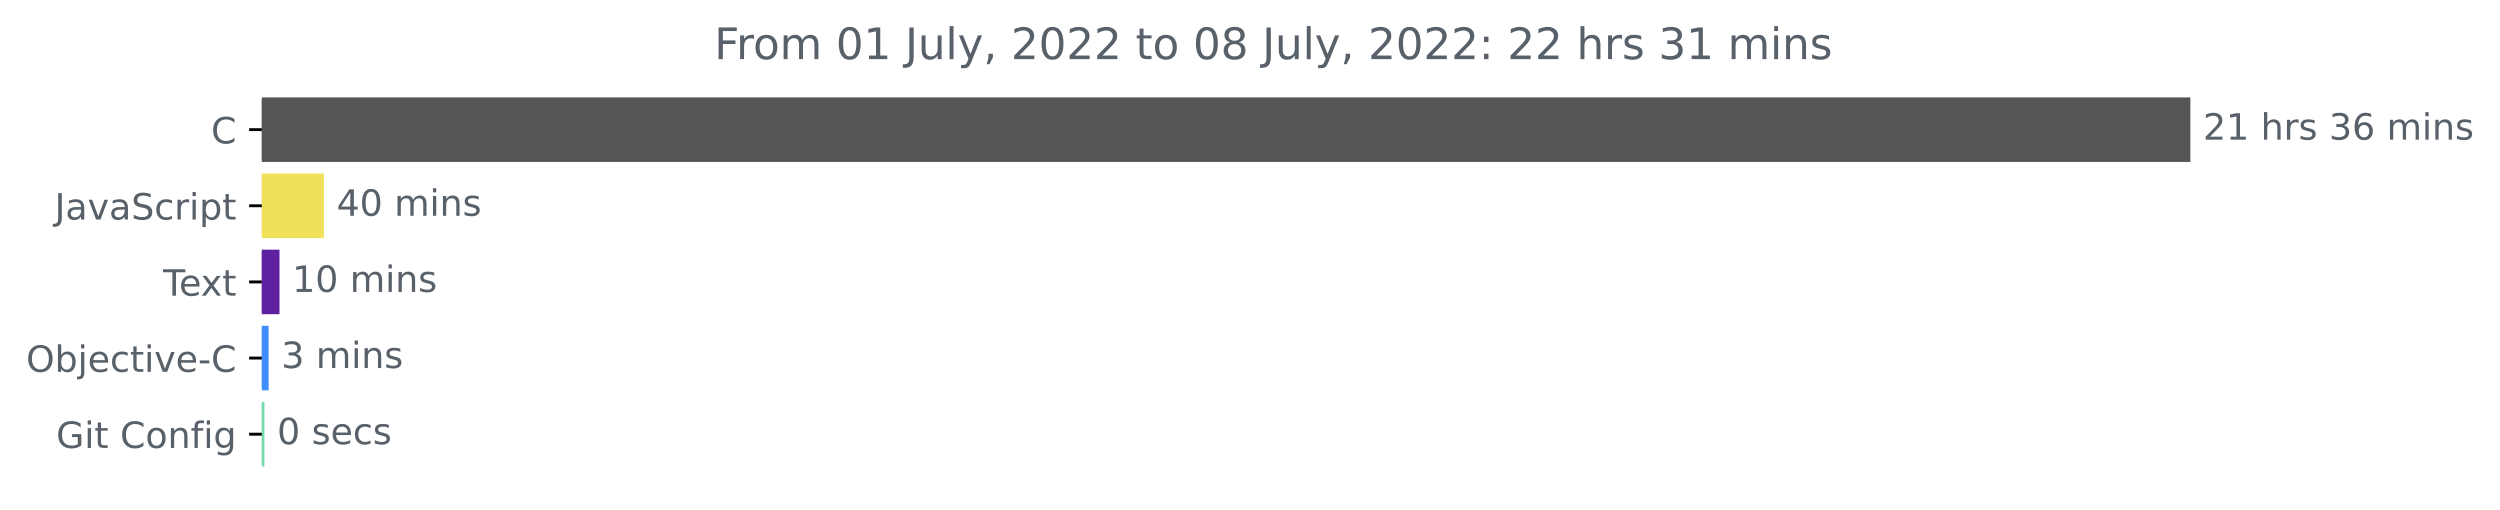
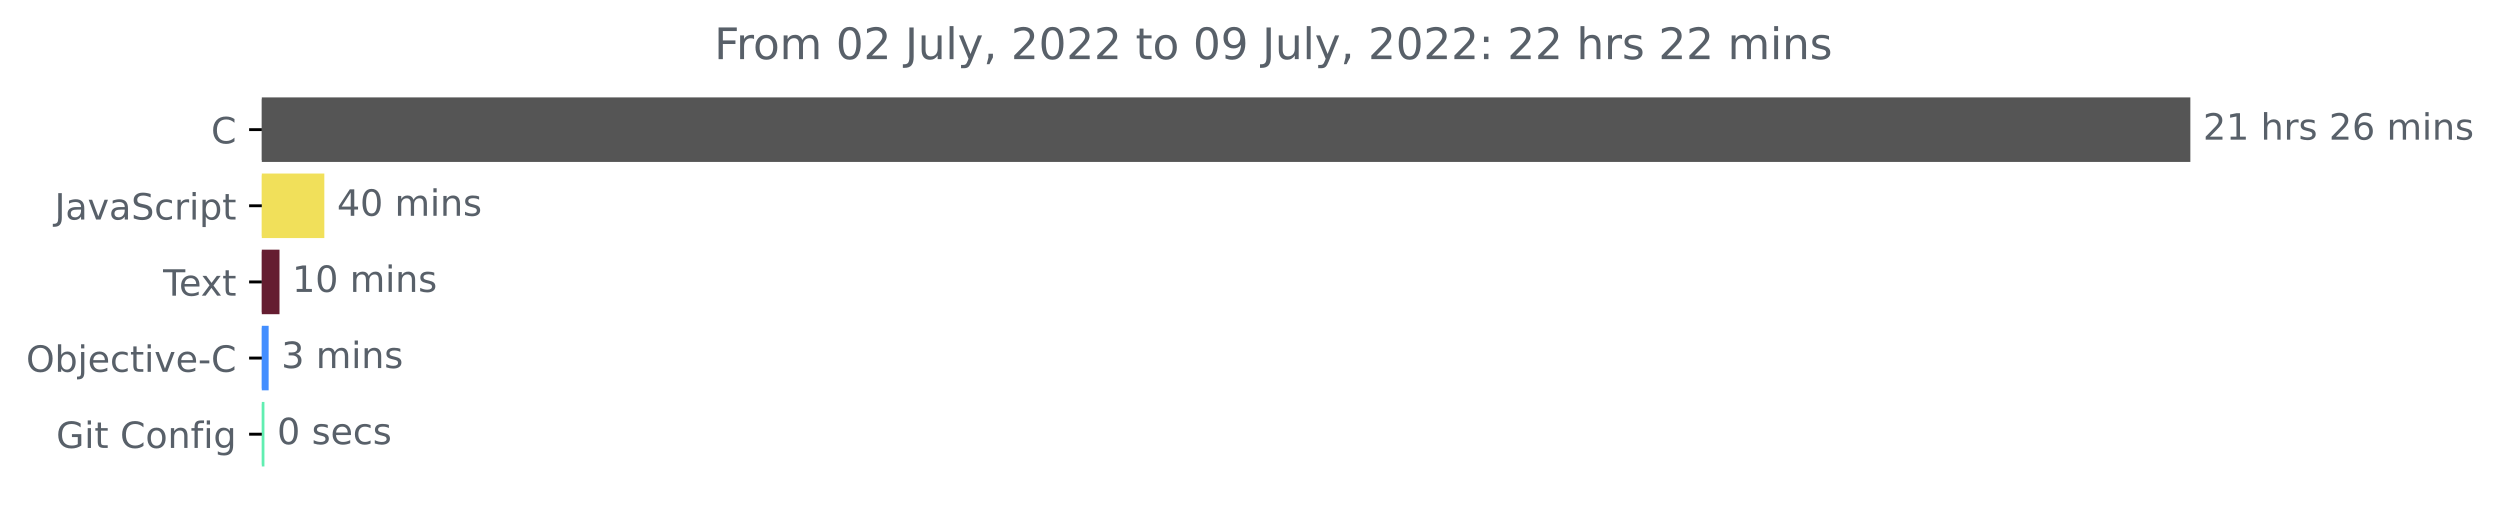
<svg xmlns="http://www.w3.org/2000/svg" xmlns:xlink="http://www.w3.org/1999/xlink" width="689.547pt" height="140.398pt" viewBox="0 0 689.547 140.398" version="1.1">
  <defs>
    <style type="text/css">*{stroke-linejoin: round; stroke-linecap: butt}</style>
  </defs>
  <g id="figure_1">
    <g id="patch_1">
      <path d="M 0 140.398  L 689.547 140.398  L 689.547 0  L 0 0  L 0 140.398  z " style="fill: none" />
    </g>
    <g id="axes_1">
      <g id="patch_2">
-         <path d="M 72.211 27.358  L 603.64 27.358  L 603.64 44.158  L 72.211 44.158  z " clip-path="url(#pdb8cb29571)" style="fill: #555555; stroke: #555555; stroke-linejoin: miter" />
+         <path d="M 72.211 27.358  L 603.64 27.358  L 603.64 44.158  L 72.211 44.158  z " clip-path="url(#p93bc2aa08e)" style="fill: #555555; stroke: #555555; stroke-linejoin: miter" />
      </g>
      <g id="patch_3">
-         <path d="M 72.211 48.358  L 88.839 48.358  L 88.839 65.158  L 72.211 65.158  z " clip-path="url(#pdb8cb29571)" style="fill: #f1e05a; stroke: #f1e05a; stroke-linejoin: miter" />
+         <path d="M 72.211 48.358  L 88.955 48.358  L 88.955 65.158  L 72.211 65.158  z " clip-path="url(#p93bc2aa08e)" style="fill: #f1e05a; stroke: #f1e05a; stroke-linejoin: miter" />
      </g>
      <g id="patch_4">
-         <path d="M 72.211 69.358  L 76.59 69.358  L 76.59 86.158  L 72.211 86.158  z " clip-path="url(#pdb8cb29571)" style="fill: #5f21a0; stroke: #5f21a0; stroke-linejoin: miter" />
+         <path d="M 72.211 69.358  L 76.591 69.358  L 76.591 86.158  L 72.211 86.158  z " clip-path="url(#p93bc2aa08e)" style="fill: #651d31; stroke: #651d31; stroke-linejoin: miter" />
      </g>
      <g id="patch_5">
-         <path d="M 72.211 90.358  L 73.597 90.358  L 73.597 107.158  L 72.211 107.158  z " clip-path="url(#pdb8cb29571)" style="fill: #438eff; stroke: #438eff; stroke-linejoin: miter" />
+         <path d="M 72.211 90.358  L 73.597 90.358  L 73.597 107.158  L 72.211 107.158  z " clip-path="url(#p93bc2aa08e)" style="fill: #438eff; stroke: #438eff; stroke-linejoin: miter" />
      </g>
      <g id="patch_6">
-         <path d="M 72.211 111.358  L 72.433 111.358  L 72.433 128.158  L 72.211 128.158  z " clip-path="url(#pdb8cb29571)" style="fill: #72dbae; stroke: #72dbae; stroke-linejoin: miter" />
+         <path d="M 72.211 111.358  L 72.433 111.358  L 72.433 128.158  L 72.211 128.158  z " clip-path="url(#p93bc2aa08e)" style="fill: #61eeb1; stroke: #61eeb1; stroke-linejoin: miter" />
      </g>
      <g id="matplotlib.axis_1" />
      <g id="matplotlib.axis_2">
        <g id="ytick_1">
          <g id="line2d_1">
            <defs>
-               <path id="m2fd6fe61f6" d="M 0 0  L -3.5 0  " style="stroke: #000000; stroke-width: 0.8" />
+               <path id="mbfaf96912a" d="M 0 0  L -3.5 0  " style="stroke: #000000; stroke-width: 0.8" />
            </defs>
            <g>
-               <use xlink:href="#m2fd6fe61f6" x="72.211" y="35.758" style="stroke: #000000; stroke-width: 0.8" />
+               <use xlink:href="#mbfaf96912a" x="72.211" y="35.758" style="stroke: #000000; stroke-width: 0.8" />
            </g>
          </g>
          <g id="text_1">
            <g style="fill: #586069" transform="translate(58.22812 39.55734)scale(0.1 -0.1)">
              <defs>
                <path id="DejaVuSans-43" d="M 4122 4306  L 4122 3641  Q 3803 3938 3442 4084  Q 3081 4231 2675 4231  Q 1875 4231 1450 3742  Q 1025 3253 1025 2328  Q 1025 1406 1450 917  Q 1875 428 2675 428  Q 3081 428 3442 575  Q 3803 722 4122 1019  L 4122 359  Q 3791 134 3420 21  Q 3050 -91 2638 -91  Q 1578 -91 968 557  Q 359 1206 359 2328  Q 359 3453 968 4101  Q 1578 4750 2638 4750  Q 3056 4750 3426 4639  Q 3797 4528 4122 4306  z " transform="scale(0.015625)" />
              </defs>
              <use xlink:href="#DejaVuSans-43" />
            </g>
          </g>
        </g>
        <g id="ytick_2">
          <g id="line2d_2">
            <g>
-               <use xlink:href="#m2fd6fe61f6" x="72.211" y="56.758" style="stroke: #000000; stroke-width: 0.8" />
+               <use xlink:href="#mbfaf96912a" x="72.211" y="56.758" style="stroke: #000000; stroke-width: 0.8" />
            </g>
          </g>
          <g id="text_2">
            <g style="fill: #586069" transform="translate(15.08125 60.55734)scale(0.1 -0.1)">
              <defs>
                <path id="DejaVuSans-4a" d="M 628 4666  L 1259 4666  L 1259 325  Q 1259 -519 939 -900  Q 619 -1281 -91 -1281  L -331 -1281  L -331 -750  L -134 -750  Q 284 -750 456 -515  Q 628 -281 628 325  L 628 4666  z " transform="scale(0.015625)" />
                <path id="DejaVuSans-61" d="M 2194 1759  Q 1497 1759 1228 1600  Q 959 1441 959 1056  Q 959 750 1161 570  Q 1363 391 1709 391  Q 2188 391 2477 730  Q 2766 1069 2766 1631  L 2766 1759  L 2194 1759  z M 3341 1997  L 3341 0  L 2766 0  L 2766 531  Q 2569 213 2275 61  Q 1981 -91 1556 -91  Q 1019 -91 701 211  Q 384 513 384 1019  Q 384 1609 779 1909  Q 1175 2209 1959 2209  L 2766 2209  L 2766 2266  Q 2766 2663 2505 2880  Q 2244 3097 1772 3097  Q 1472 3097 1187 3025  Q 903 2953 641 2809  L 641 3341  Q 956 3463 1253 3523  Q 1550 3584 1831 3584  Q 2591 3584 2966 3190  Q 3341 2797 3341 1997  z " transform="scale(0.015625)" />
                <path id="DejaVuSans-76" d="M 191 3500  L 800 3500  L 1894 563  L 2988 3500  L 3597 3500  L 2284 0  L 1503 0  L 191 3500  z " transform="scale(0.015625)" />
                <path id="DejaVuSans-53" d="M 3425 4513  L 3425 3897  Q 3066 4069 2747 4153  Q 2428 4238 2131 4238  Q 1616 4238 1336 4038  Q 1056 3838 1056 3469  Q 1056 3159 1242 3001  Q 1428 2844 1947 2747  L 2328 2669  Q 3034 2534 3370 2195  Q 3706 1856 3706 1288  Q 3706 609 3251 259  Q 2797 -91 1919 -91  Q 1588 -91 1214 -16  Q 841 59 441 206  L 441 856  Q 825 641 1194 531  Q 1563 422 1919 422  Q 2459 422 2753 634  Q 3047 847 3047 1241  Q 3047 1584 2836 1778  Q 2625 1972 2144 2069  L 1759 2144  Q 1053 2284 737 2584  Q 422 2884 422 3419  Q 422 4038 858 4394  Q 1294 4750 2059 4750  Q 2388 4750 2728 4690  Q 3069 4631 3425 4513  z " transform="scale(0.015625)" />
                <path id="DejaVuSans-63" d="M 3122 3366  L 3122 2828  Q 2878 2963 2633 3030  Q 2388 3097 2138 3097  Q 1578 3097 1268 2742  Q 959 2388 959 1747  Q 959 1106 1268 751  Q 1578 397 2138 397  Q 2388 397 2633 464  Q 2878 531 3122 666  L 3122 134  Q 2881 22 2623 -34  Q 2366 -91 2075 -91  Q 1284 -91 818 406  Q 353 903 353 1747  Q 353 2603 823 3093  Q 1294 3584 2113 3584  Q 2378 3584 2631 3529  Q 2884 3475 3122 3366  z " transform="scale(0.015625)" />
                <path id="DejaVuSans-72" d="M 2631 2963  Q 2534 3019 2420 3045  Q 2306 3072 2169 3072  Q 1681 3072 1420 2755  Q 1159 2438 1159 1844  L 1159 0  L 581 0  L 581 3500  L 1159 3500  L 1159 2956  Q 1341 3275 1631 3429  Q 1922 3584 2338 3584  Q 2397 3584 2469 3576  Q 2541 3569 2628 3553  L 2631 2963  z " transform="scale(0.015625)" />
                <path id="DejaVuSans-69" d="M 603 3500  L 1178 3500  L 1178 0  L 603 0  L 603 3500  z M 603 4863  L 1178 4863  L 1178 4134  L 603 4134  L 603 4863  z " transform="scale(0.015625)" />
                <path id="DejaVuSans-70" d="M 1159 525  L 1159 -1331  L 581 -1331  L 581 3500  L 1159 3500  L 1159 2969  Q 1341 3281 1617 3432  Q 1894 3584 2278 3584  Q 2916 3584 3314 3078  Q 3713 2572 3713 1747  Q 3713 922 3314 415  Q 2916 -91 2278 -91  Q 1894 -91 1617 61  Q 1341 213 1159 525  z M 3116 1747  Q 3116 2381 2855 2742  Q 2594 3103 2138 3103  Q 1681 3103 1420 2742  Q 1159 2381 1159 1747  Q 1159 1113 1420 752  Q 1681 391 2138 391  Q 2594 391 2855 752  Q 3116 1113 3116 1747  z " transform="scale(0.015625)" />
                <path id="DejaVuSans-74" d="M 1172 4494  L 1172 3500  L 2356 3500  L 2356 3053  L 1172 3053  L 1172 1153  Q 1172 725 1289 603  Q 1406 481 1766 481  L 2356 481  L 2356 0  L 1766 0  Q 1100 0 847 248  Q 594 497 594 1153  L 594 3053  L 172 3053  L 172 3500  L 594 3500  L 594 4494  L 1172 4494  z " transform="scale(0.015625)" />
              </defs>
              <use xlink:href="#DejaVuSans-4a" />
              <use xlink:href="#DejaVuSans-61" x="29.492" />
              <use xlink:href="#DejaVuSans-76" x="90.771" />
              <use xlink:href="#DejaVuSans-61" x="149.951" />
              <use xlink:href="#DejaVuSans-53" x="211.23" />
              <use xlink:href="#DejaVuSans-63" x="274.707" />
              <use xlink:href="#DejaVuSans-72" x="329.688" />
              <use xlink:href="#DejaVuSans-69" x="370.801" />
              <use xlink:href="#DejaVuSans-70" x="398.584" />
              <use xlink:href="#DejaVuSans-74" x="462.061" />
            </g>
          </g>
        </g>
        <g id="ytick_3">
          <g id="line2d_3">
            <g>
-               <use xlink:href="#m2fd6fe61f6" x="72.211" y="77.758" style="stroke: #000000; stroke-width: 0.8" />
+               <use xlink:href="#mbfaf96912a" x="72.211" y="77.758" style="stroke: #000000; stroke-width: 0.8" />
            </g>
          </g>
          <g id="text_3">
            <g style="fill: #586069" transform="translate(44.98594 81.55734)scale(0.1 -0.1)">
              <defs>
                <path id="DejaVuSans-54" d="M -19 4666  L 3928 4666  L 3928 4134  L 2272 4134  L 2272 0  L 1638 0  L 1638 4134  L -19 4134  L -19 4666  z " transform="scale(0.015625)" />
                <path id="DejaVuSans-65" d="M 3597 1894  L 3597 1613  L 953 1613  Q 991 1019 1311 708  Q 1631 397 2203 397  Q 2534 397 2845 478  Q 3156 559 3463 722  L 3463 178  Q 3153 47 2828 -22  Q 2503 -91 2169 -91  Q 1331 -91 842 396  Q 353 884 353 1716  Q 353 2575 817 3079  Q 1281 3584 2069 3584  Q 2775 3584 3186 3129  Q 3597 2675 3597 1894  z M 3022 2063  Q 3016 2534 2758 2815  Q 2500 3097 2075 3097  Q 1594 3097 1305 2825  Q 1016 2553 972 2059  L 3022 2063  z " transform="scale(0.015625)" />
                <path id="DejaVuSans-78" d="M 3513 3500  L 2247 1797  L 3578 0  L 2900 0  L 1881 1375  L 863 0  L 184 0  L 1544 1831  L 300 3500  L 978 3500  L 1906 2253  L 2834 3500  L 3513 3500  z " transform="scale(0.015625)" />
              </defs>
              <use xlink:href="#DejaVuSans-54" />
              <use xlink:href="#DejaVuSans-65" x="44.084" />
              <use xlink:href="#DejaVuSans-78" x="103.857" />
              <use xlink:href="#DejaVuSans-74" x="163.037" />
            </g>
          </g>
        </g>
        <g id="ytick_4">
          <g id="line2d_4">
            <g>
-               <use xlink:href="#m2fd6fe61f6" x="72.211" y="98.758" style="stroke: #000000; stroke-width: 0.8" />
+               <use xlink:href="#mbfaf96912a" x="72.211" y="98.758" style="stroke: #000000; stroke-width: 0.8" />
            </g>
          </g>
          <g id="text_4">
            <g style="fill: #586069" transform="translate(7.2 102.5573)scale(0.1 -0.1)">
              <defs>
                <path id="DejaVuSans-4f" d="M 2522 4238  Q 1834 4238 1429 3725  Q 1025 3213 1025 2328  Q 1025 1447 1429 934  Q 1834 422 2522 422  Q 3209 422 3611 934  Q 4013 1447 4013 2328  Q 4013 3213 3611 3725  Q 3209 4238 2522 4238  z M 2522 4750  Q 3503 4750 4090 4092  Q 4678 3434 4678 2328  Q 4678 1225 4090 567  Q 3503 -91 2522 -91  Q 1538 -91 948 565  Q 359 1222 359 2328  Q 359 3434 948 4092  Q 1538 4750 2522 4750  z " transform="scale(0.015625)" />
                <path id="DejaVuSans-62" d="M 3116 1747  Q 3116 2381 2855 2742  Q 2594 3103 2138 3103  Q 1681 3103 1420 2742  Q 1159 2381 1159 1747  Q 1159 1113 1420 752  Q 1681 391 2138 391  Q 2594 391 2855 752  Q 3116 1113 3116 1747  z M 1159 2969  Q 1341 3281 1617 3432  Q 1894 3584 2278 3584  Q 2916 3584 3314 3078  Q 3713 2572 3713 1747  Q 3713 922 3314 415  Q 2916 -91 2278 -91  Q 1894 -91 1617 61  Q 1341 213 1159 525  L 1159 0  L 581 0  L 581 4863  L 1159 4863  L 1159 2969  z " transform="scale(0.015625)" />
                <path id="DejaVuSans-6a" d="M 603 3500  L 1178 3500  L 1178 -63  Q 1178 -731 923 -1031  Q 669 -1331 103 -1331  L -116 -1331  L -116 -844  L 38 -844  Q 366 -844 484 -692  Q 603 -541 603 -63  L 603 3500  z M 603 4863  L 1178 4863  L 1178 4134  L 603 4134  L 603 4863  z " transform="scale(0.015625)" />
                <path id="DejaVuSans-2d" d="M 313 2009  L 1997 2009  L 1997 1497  L 313 1497  L 313 2009  z " transform="scale(0.015625)" />
              </defs>
              <use xlink:href="#DejaVuSans-4f" />
              <use xlink:href="#DejaVuSans-62" x="78.711" />
              <use xlink:href="#DejaVuSans-6a" x="142.188" />
              <use xlink:href="#DejaVuSans-65" x="169.971" />
              <use xlink:href="#DejaVuSans-63" x="231.494" />
              <use xlink:href="#DejaVuSans-74" x="286.475" />
              <use xlink:href="#DejaVuSans-69" x="325.684" />
              <use xlink:href="#DejaVuSans-76" x="353.467" />
              <use xlink:href="#DejaVuSans-65" x="412.646" />
              <use xlink:href="#DejaVuSans-2d" x="474.17" />
              <use xlink:href="#DejaVuSans-43" x="510.254" />
            </g>
          </g>
        </g>
        <g id="ytick_5">
          <g id="line2d_5">
            <g>
-               <use xlink:href="#m2fd6fe61f6" x="72.211" y="119.758" style="stroke: #000000; stroke-width: 0.8" />
+               <use xlink:href="#mbfaf96912a" x="72.211" y="119.758" style="stroke: #000000; stroke-width: 0.8" />
            </g>
          </g>
          <g id="text_5">
            <g style="fill: #586069" transform="translate(15.5 123.5573)scale(0.1 -0.1)">
              <defs>
                <path id="DejaVuSans-47" d="M 3809 666  L 3809 1919  L 2778 1919  L 2778 2438  L 4434 2438  L 4434 434  Q 4069 175 3628 42  Q 3188 -91 2688 -91  Q 1594 -91 976 548  Q 359 1188 359 2328  Q 359 3472 976 4111  Q 1594 4750 2688 4750  Q 3144 4750 3555 4637  Q 3966 4525 4313 4306  L 4313 3634  Q 3963 3931 3569 4081  Q 3175 4231 2741 4231  Q 1884 4231 1454 3753  Q 1025 3275 1025 2328  Q 1025 1384 1454 906  Q 1884 428 2741 428  Q 3075 428 3337 486  Q 3600 544 3809 666  z " transform="scale(0.015625)" />
                <path id="DejaVuSans-20" transform="scale(0.015625)" />
                <path id="DejaVuSans-6f" d="M 1959 3097  Q 1497 3097 1228 2736  Q 959 2375 959 1747  Q 959 1119 1226 758  Q 1494 397 1959 397  Q 2419 397 2687 759  Q 2956 1122 2956 1747  Q 2956 2369 2687 2733  Q 2419 3097 1959 3097  z M 1959 3584  Q 2709 3584 3137 3096  Q 3566 2609 3566 1747  Q 3566 888 3137 398  Q 2709 -91 1959 -91  Q 1206 -91 779 398  Q 353 888 353 1747  Q 353 2609 779 3096  Q 1206 3584 1959 3584  z " transform="scale(0.015625)" />
                <path id="DejaVuSans-6e" d="M 3513 2113  L 3513 0  L 2938 0  L 2938 2094  Q 2938 2591 2744 2837  Q 2550 3084 2163 3084  Q 1697 3084 1428 2787  Q 1159 2491 1159 1978  L 1159 0  L 581 0  L 581 3500  L 1159 3500  L 1159 2956  Q 1366 3272 1645 3428  Q 1925 3584 2291 3584  Q 2894 3584 3203 3211  Q 3513 2838 3513 2113  z " transform="scale(0.015625)" />
                <path id="DejaVuSans-66" d="M 2375 4863  L 2375 4384  L 1825 4384  Q 1516 4384 1395 4259  Q 1275 4134 1275 3809  L 1275 3500  L 2222 3500  L 2222 3053  L 1275 3053  L 1275 0  L 697 0  L 697 3053  L 147 3053  L 147 3500  L 697 3500  L 697 3744  Q 697 4328 969 4595  Q 1241 4863 1831 4863  L 2375 4863  z " transform="scale(0.015625)" />
                <path id="DejaVuSans-67" d="M 2906 1791  Q 2906 2416 2648 2759  Q 2391 3103 1925 3103  Q 1463 3103 1205 2759  Q 947 2416 947 1791  Q 947 1169 1205 825  Q 1463 481 1925 481  Q 2391 481 2648 825  Q 2906 1169 2906 1791  z M 3481 434  Q 3481 -459 3084 -895  Q 2688 -1331 1869 -1331  Q 1566 -1331 1297 -1286  Q 1028 -1241 775 -1147  L 775 -588  Q 1028 -725 1275 -790  Q 1522 -856 1778 -856  Q 2344 -856 2625 -561  Q 2906 -266 2906 331  L 2906 616  Q 2728 306 2450 153  Q 2172 0 1784 0  Q 1141 0 747 490  Q 353 981 353 1791  Q 353 2603 747 3093  Q 1141 3584 1784 3584  Q 2172 3584 2450 3431  Q 2728 3278 2906 2969  L 2906 3500  L 3481 3500  L 3481 434  z " transform="scale(0.015625)" />
              </defs>
              <use xlink:href="#DejaVuSans-47" />
              <use xlink:href="#DejaVuSans-69" x="77.49" />
              <use xlink:href="#DejaVuSans-74" x="105.273" />
              <use xlink:href="#DejaVuSans-20" x="144.482" />
              <use xlink:href="#DejaVuSans-43" x="176.27" />
              <use xlink:href="#DejaVuSans-6f" x="246.094" />
              <use xlink:href="#DejaVuSans-6e" x="307.275" />
              <use xlink:href="#DejaVuSans-66" x="370.654" />
              <use xlink:href="#DejaVuSans-69" x="405.859" />
              <use xlink:href="#DejaVuSans-67" x="433.643" />
            </g>
          </g>
        </g>
      </g>
      <g id="text_6">
        <g style="fill: #586069" transform="translate(607.6395 38.5175)scale(0.1 -0.1)">
          <defs>
            <path id="DejaVuSans-32" d="M 1228 531  L 3431 531  L 3431 0  L 469 0  L 469 531  Q 828 903 1448 1529  Q 2069 2156 2228 2338  Q 2531 2678 2651 2914  Q 2772 3150 2772 3378  Q 2772 3750 2511 3984  Q 2250 4219 1831 4219  Q 1534 4219 1204 4116  Q 875 4013 500 3803  L 500 4441  Q 881 4594 1212 4672  Q 1544 4750 1819 4750  Q 2544 4750 2975 4387  Q 3406 4025 3406 3419  Q 3406 3131 3298 2873  Q 3191 2616 2906 2266  Q 2828 2175 2409 1742  Q 1991 1309 1228 531  z " transform="scale(0.015625)" />
            <path id="DejaVuSans-31" d="M 794 531  L 1825 531  L 1825 4091  L 703 3866  L 703 4441  L 1819 4666  L 2450 4666  L 2450 531  L 3481 531  L 3481 0  L 794 0  L 794 531  z " transform="scale(0.015625)" />
            <path id="DejaVuSans-68" d="M 3513 2113  L 3513 0  L 2938 0  L 2938 2094  Q 2938 2591 2744 2837  Q 2550 3084 2163 3084  Q 1697 3084 1428 2787  Q 1159 2491 1159 1978  L 1159 0  L 581 0  L 581 4863  L 1159 4863  L 1159 2956  Q 1366 3272 1645 3428  Q 1925 3584 2291 3584  Q 2894 3584 3203 3211  Q 3513 2838 3513 2113  z " transform="scale(0.015625)" />
            <path id="DejaVuSans-73" d="M 2834 3397  L 2834 2853  Q 2591 2978 2328 3040  Q 2066 3103 1784 3103  Q 1356 3103 1142 2972  Q 928 2841 928 2578  Q 928 2378 1081 2264  Q 1234 2150 1697 2047  L 1894 2003  Q 2506 1872 2764 1633  Q 3022 1394 3022 966  Q 3022 478 2636 193  Q 2250 -91 1575 -91  Q 1294 -91 989 -36  Q 684 19 347 128  L 347 722  Q 666 556 975 473  Q 1284 391 1588 391  Q 1994 391 2212 530  Q 2431 669 2431 922  Q 2431 1156 2273 1281  Q 2116 1406 1581 1522  L 1381 1569  Q 847 1681 609 1914  Q 372 2147 372 2553  Q 372 3047 722 3315  Q 1072 3584 1716 3584  Q 2034 3584 2315 3537  Q 2597 3491 2834 3397  z " transform="scale(0.015625)" />
-             <path id="DejaVuSans-33" d="M 2597 2516  Q 3050 2419 3304 2112  Q 3559 1806 3559 1356  Q 3559 666 3084 287  Q 2609 -91 1734 -91  Q 1441 -91 1130 -33  Q 819 25 488 141  L 488 750  Q 750 597 1062 519  Q 1375 441 1716 441  Q 2309 441 2620 675  Q 2931 909 2931 1356  Q 2931 1769 2642 2001  Q 2353 2234 1838 2234  L 1294 2234  L 1294 2753  L 1863 2753  Q 2328 2753 2575 2939  Q 2822 3125 2822 3475  Q 2822 3834 2567 4026  Q 2313 4219 1838 4219  Q 1578 4219 1281 4162  Q 984 4106 628 3988  L 628 4550  Q 988 4650 1302 4700  Q 1616 4750 1894 4750  Q 2613 4750 3031 4423  Q 3450 4097 3450 3541  Q 3450 3153 3228 2886  Q 3006 2619 2597 2516  z " transform="scale(0.015625)" />
            <path id="DejaVuSans-36" d="M 2113 2584  Q 1688 2584 1439 2293  Q 1191 2003 1191 1497  Q 1191 994 1439 701  Q 1688 409 2113 409  Q 2538 409 2786 701  Q 3034 994 3034 1497  Q 3034 2003 2786 2293  Q 2538 2584 2113 2584  z M 3366 4563  L 3366 3988  Q 3128 4100 2886 4159  Q 2644 4219 2406 4219  Q 1781 4219 1451 3797  Q 1122 3375 1075 2522  Q 1259 2794 1537 2939  Q 1816 3084 2150 3084  Q 2853 3084 3261 2657  Q 3669 2231 3669 1497  Q 3669 778 3244 343  Q 2819 -91 2113 -91  Q 1303 -91 875 529  Q 447 1150 447 2328  Q 447 3434 972 4092  Q 1497 4750 2381 4750  Q 2619 4750 2861 4703  Q 3103 4656 3366 4563  z " transform="scale(0.015625)" />
            <path id="DejaVuSans-6d" d="M 3328 2828  Q 3544 3216 3844 3400  Q 4144 3584 4550 3584  Q 5097 3584 5394 3201  Q 5691 2819 5691 2113  L 5691 0  L 5113 0  L 5113 2094  Q 5113 2597 4934 2840  Q 4756 3084 4391 3084  Q 3944 3084 3684 2787  Q 3425 2491 3425 1978  L 3425 0  L 2847 0  L 2847 2094  Q 2847 2600 2669 2842  Q 2491 3084 2119 3084  Q 1678 3084 1418 2786  Q 1159 2488 1159 1978  L 1159 0  L 581 0  L 581 3500  L 1159 3500  L 1159 2956  Q 1356 3278 1631 3431  Q 1906 3584 2284 3584  Q 2666 3584 2933 3390  Q 3200 3197 3328 2828  z " transform="scale(0.015625)" />
          </defs>
          <use xlink:href="#DejaVuSans-32" />
          <use xlink:href="#DejaVuSans-31" x="63.623" />
          <use xlink:href="#DejaVuSans-20" x="127.246" />
          <use xlink:href="#DejaVuSans-68" x="159.033" />
          <use xlink:href="#DejaVuSans-72" x="222.412" />
          <use xlink:href="#DejaVuSans-73" x="263.525" />
          <use xlink:href="#DejaVuSans-20" x="315.625" />
-           <use xlink:href="#DejaVuSans-33" x="347.412" />
+           <use xlink:href="#DejaVuSans-32" x="347.412" />
          <use xlink:href="#DejaVuSans-36" x="411.035" />
          <use xlink:href="#DejaVuSans-20" x="474.658" />
          <use xlink:href="#DejaVuSans-6d" x="506.445" />
          <use xlink:href="#DejaVuSans-69" x="603.857" />
          <use xlink:href="#DejaVuSans-6e" x="631.641" />
          <use xlink:href="#DejaVuSans-73" x="695.02" />
        </g>
      </g>
      <g id="text_7">
-         <g style="fill: #586069" transform="translate(92.83886 59.5175)scale(0.1 -0.1)">
+         <g style="fill: #586069" transform="translate(92.95496 59.5175)scale(0.1 -0.1)">
          <defs>
            <path id="DejaVuSans-34" d="M 2419 4116  L 825 1625  L 2419 1625  L 2419 4116  z M 2253 4666  L 3047 4666  L 3047 1625  L 3713 1625  L 3713 1100  L 3047 1100  L 3047 0  L 2419 0  L 2419 1100  L 313 1100  L 313 1709  L 2253 4666  z " transform="scale(0.015625)" />
            <path id="DejaVuSans-30" d="M 2034 4250  Q 1547 4250 1301 3770  Q 1056 3291 1056 2328  Q 1056 1369 1301 889  Q 1547 409 2034 409  Q 2525 409 2770 889  Q 3016 1369 3016 2328  Q 3016 3291 2770 3770  Q 2525 4250 2034 4250  z M 2034 4750  Q 2819 4750 3233 4129  Q 3647 3509 3647 2328  Q 3647 1150 3233 529  Q 2819 -91 2034 -91  Q 1250 -91 836 529  Q 422 1150 422 2328  Q 422 3509 836 4129  Q 1250 4750 2034 4750  z " transform="scale(0.015625)" />
          </defs>
          <use xlink:href="#DejaVuSans-34" />
          <use xlink:href="#DejaVuSans-30" x="63.623" />
          <use xlink:href="#DejaVuSans-20" x="127.246" />
          <use xlink:href="#DejaVuSans-6d" x="159.033" />
          <use xlink:href="#DejaVuSans-69" x="256.445" />
          <use xlink:href="#DejaVuSans-6e" x="284.229" />
          <use xlink:href="#DejaVuSans-73" x="347.607" />
        </g>
      </g>
      <g id="text_8">
-         <g style="fill: #586069" transform="translate(80.58962 80.5175)scale(0.1 -0.1)">
+         <g style="fill: #586069" transform="translate(80.591 80.5175)scale(0.1 -0.1)">
          <use xlink:href="#DejaVuSans-31" />
          <use xlink:href="#DejaVuSans-30" x="63.623" />
          <use xlink:href="#DejaVuSans-20" x="127.246" />
          <use xlink:href="#DejaVuSans-6d" x="159.033" />
          <use xlink:href="#DejaVuSans-69" x="256.445" />
          <use xlink:href="#DejaVuSans-6e" x="284.229" />
          <use xlink:href="#DejaVuSans-73" x="347.607" />
        </g>
      </g>
      <g id="text_9">
-         <g style="fill: #586069" transform="translate(77.5966 101.5175)scale(0.1 -0.1)">
+         <g style="fill: #586069" transform="translate(77.59703 101.5175)scale(0.1 -0.1)">
+           <defs>
+             <path id="DejaVuSans-33" d="M 2597 2516  Q 3050 2419 3304 2112  Q 3559 1806 3559 1356  Q 3559 666 3084 287  Q 2609 -91 1734 -91  Q 1441 -91 1130 -33  Q 819 25 488 141  L 488 750  Q 750 597 1062 519  Q 1375 441 1716 441  Q 2309 441 2620 675  Q 2931 909 2931 1356  Q 2931 1769 2642 2001  Q 2353 2234 1838 2234  L 1294 2234  L 1294 2753  L 1863 2753  Q 2328 2753 2575 2939  Q 2822 3125 2822 3475  Q 2822 3834 2567 4026  Q 2313 4219 1838 4219  Q 1578 4219 1281 4162  Q 984 4106 628 3988  L 628 4550  Q 988 4650 1302 4700  Q 1616 4750 1894 4750  Q 2613 4750 3031 4423  Q 3450 4097 3450 3541  Q 3450 3153 3228 2886  Q 3006 2619 2597 2516  z " transform="scale(0.015625)" />
+           </defs>
          <use xlink:href="#DejaVuSans-33" />
          <use xlink:href="#DejaVuSans-20" x="63.623" />
          <use xlink:href="#DejaVuSans-6d" x="95.41" />
          <use xlink:href="#DejaVuSans-69" x="192.822" />
          <use xlink:href="#DejaVuSans-6e" x="220.605" />
          <use xlink:href="#DejaVuSans-73" x="283.984" />
        </g>
      </g>
      <g id="text_10">
-         <g style="fill: #586069" transform="translate(76.43264 122.5175)scale(0.1 -0.1)">
+         <g style="fill: #586069" transform="translate(76.43271 122.5175)scale(0.1 -0.1)">
          <use xlink:href="#DejaVuSans-30" />
          <use xlink:href="#DejaVuSans-20" x="63.623" />
          <use xlink:href="#DejaVuSans-73" x="95.41" />
          <use xlink:href="#DejaVuSans-65" x="147.51" />
          <use xlink:href="#DejaVuSans-63" x="209.033" />
          <use xlink:href="#DejaVuSans-73" x="264.014" />
        </g>
      </g>
      <g id="text_11">
        <g style="fill: #586069" transform="translate(197.0184 16.31812)scale(0.12 -0.12)">
          <defs>
            <path id="DejaVuSans-46" d="M 628 4666  L 3309 4666  L 3309 4134  L 1259 4134  L 1259 2759  L 3109 2759  L 3109 2228  L 1259 2228  L 1259 0  L 628 0  L 628 4666  z " transform="scale(0.015625)" />
            <path id="DejaVuSans-75" d="M 544 1381  L 544 3500  L 1119 3500  L 1119 1403  Q 1119 906 1312 657  Q 1506 409 1894 409  Q 2359 409 2629 706  Q 2900 1003 2900 1516  L 2900 3500  L 3475 3500  L 3475 0  L 2900 0  L 2900 538  Q 2691 219 2414 64  Q 2138 -91 1772 -91  Q 1169 -91 856 284  Q 544 659 544 1381  z M 1991 3584  L 1991 3584  z " transform="scale(0.015625)" />
            <path id="DejaVuSans-6c" d="M 603 4863  L 1178 4863  L 1178 0  L 603 0  L 603 4863  z " transform="scale(0.015625)" />
            <path id="DejaVuSans-79" d="M 2059 -325  Q 1816 -950 1584 -1140  Q 1353 -1331 966 -1331  L 506 -1331  L 506 -850  L 844 -850  Q 1081 -850 1212 -737  Q 1344 -625 1503 -206  L 1606 56  L 191 3500  L 800 3500  L 1894 763  L 2988 3500  L 3597 3500  L 2059 -325  z " transform="scale(0.015625)" />
            <path id="DejaVuSans-2c" d="M 750 794  L 1409 794  L 1409 256  L 897 -744  L 494 -744  L 750 256  L 750 794  z " transform="scale(0.015625)" />
-             <path id="DejaVuSans-38" d="M 2034 2216  Q 1584 2216 1326 1975  Q 1069 1734 1069 1313  Q 1069 891 1326 650  Q 1584 409 2034 409  Q 2484 409 2743 651  Q 3003 894 3003 1313  Q 3003 1734 2745 1975  Q 2488 2216 2034 2216  z M 1403 2484  Q 997 2584 770 2862  Q 544 3141 544 3541  Q 544 4100 942 4425  Q 1341 4750 2034 4750  Q 2731 4750 3128 4425  Q 3525 4100 3525 3541  Q 3525 3141 3298 2862  Q 3072 2584 2669 2484  Q 3125 2378 3379 2068  Q 3634 1759 3634 1313  Q 3634 634 3220 271  Q 2806 -91 2034 -91  Q 1263 -91 848 271  Q 434 634 434 1313  Q 434 1759 690 2068  Q 947 2378 1403 2484  z M 1172 3481  Q 1172 3119 1398 2916  Q 1625 2713 2034 2713  Q 2441 2713 2670 2916  Q 2900 3119 2900 3481  Q 2900 3844 2670 4047  Q 2441 4250 2034 4250  Q 1625 4250 1398 4047  Q 1172 3844 1172 3481  z " transform="scale(0.015625)" />
+             <path id="DejaVuSans-39" d="M 703 97  L 703 672  Q 941 559 1184 500  Q 1428 441 1663 441  Q 2288 441 2617 861  Q 2947 1281 2994 2138  Q 2813 1869 2534 1725  Q 2256 1581 1919 1581  Q 1219 1581 811 2004  Q 403 2428 403 3163  Q 403 3881 828 4315  Q 1253 4750 1959 4750  Q 2769 4750 3195 4129  Q 3622 3509 3622 2328  Q 3622 1225 3098 567  Q 2575 -91 1691 -91  Q 1453 -91 1209 -44  Q 966 3 703 97  z M 1959 2075  Q 2384 2075 2632 2365  Q 2881 2656 2881 3163  Q 2881 3666 2632 3958  Q 2384 4250 1959 4250  Q 1534 4250 1286 3958  Q 1038 3666 1038 3163  Q 1038 2656 1286 2365  Q 1534 2075 1959 2075  z " transform="scale(0.015625)" />
            <path id="DejaVuSans-3a" d="M 750 794  L 1409 794  L 1409 0  L 750 0  L 750 794  z M 750 3309  L 1409 3309  L 1409 2516  L 750 2516  L 750 3309  z " transform="scale(0.015625)" />
          </defs>
          <use xlink:href="#DejaVuSans-46" />
          <use xlink:href="#DejaVuSans-72" x="50.27" />
          <use xlink:href="#DejaVuSans-6f" x="89.133" />
          <use xlink:href="#DejaVuSans-6d" x="150.314" />
          <use xlink:href="#DejaVuSans-20" x="247.727" />
          <use xlink:href="#DejaVuSans-30" x="279.514" />
-           <use xlink:href="#DejaVuSans-31" x="343.137" />
+           <use xlink:href="#DejaVuSans-32" x="343.137" />
          <use xlink:href="#DejaVuSans-20" x="406.76" />
          <use xlink:href="#DejaVuSans-4a" x="438.547" />
          <use xlink:href="#DejaVuSans-75" x="468.039" />
          <use xlink:href="#DejaVuSans-6c" x="531.418" />
          <use xlink:href="#DejaVuSans-79" x="559.201" />
          <use xlink:href="#DejaVuSans-2c" x="618.381" />
          <use xlink:href="#DejaVuSans-20" x="650.168" />
          <use xlink:href="#DejaVuSans-32" x="681.955" />
          <use xlink:href="#DejaVuSans-30" x="745.578" />
          <use xlink:href="#DejaVuSans-32" x="809.201" />
          <use xlink:href="#DejaVuSans-32" x="872.824" />
          <use xlink:href="#DejaVuSans-20" x="936.447" />
          <use xlink:href="#DejaVuSans-74" x="968.234" />
          <use xlink:href="#DejaVuSans-6f" x="1007.443" />
          <use xlink:href="#DejaVuSans-20" x="1068.625" />
          <use xlink:href="#DejaVuSans-30" x="1100.412" />
-           <use xlink:href="#DejaVuSans-38" x="1164.035" />
+           <use xlink:href="#DejaVuSans-39" x="1164.035" />
          <use xlink:href="#DejaVuSans-20" x="1227.658" />
          <use xlink:href="#DejaVuSans-4a" x="1259.445" />
          <use xlink:href="#DejaVuSans-75" x="1288.938" />
          <use xlink:href="#DejaVuSans-6c" x="1352.316" />
          <use xlink:href="#DejaVuSans-79" x="1380.1" />
          <use xlink:href="#DejaVuSans-2c" x="1439.279" />
          <use xlink:href="#DejaVuSans-20" x="1471.066" />
          <use xlink:href="#DejaVuSans-32" x="1502.854" />
          <use xlink:href="#DejaVuSans-30" x="1566.477" />
          <use xlink:href="#DejaVuSans-32" x="1630.1" />
          <use xlink:href="#DejaVuSans-32" x="1693.723" />
          <use xlink:href="#DejaVuSans-3a" x="1757.346" />
          <use xlink:href="#DejaVuSans-20" x="1791.037" />
          <use xlink:href="#DejaVuSans-32" x="1822.824" />
          <use xlink:href="#DejaVuSans-32" x="1886.447" />
          <use xlink:href="#DejaVuSans-20" x="1950.07" />
          <use xlink:href="#DejaVuSans-68" x="1981.857" />
          <use xlink:href="#DejaVuSans-72" x="2045.236" />
          <use xlink:href="#DejaVuSans-73" x="2086.35" />
          <use xlink:href="#DejaVuSans-20" x="2138.449" />
-           <use xlink:href="#DejaVuSans-33" x="2170.236" />
-           <use xlink:href="#DejaVuSans-31" x="2233.859" />
+           <use xlink:href="#DejaVuSans-32" x="2170.236" />
+           <use xlink:href="#DejaVuSans-32" x="2233.859" />
          <use xlink:href="#DejaVuSans-20" x="2297.482" />
          <use xlink:href="#DejaVuSans-6d" x="2329.27" />
          <use xlink:href="#DejaVuSans-69" x="2426.682" />
          <use xlink:href="#DejaVuSans-6e" x="2454.465" />
          <use xlink:href="#DejaVuSans-73" x="2517.844" />
        </g>
      </g>
    </g>
  </g>
  <defs>
-     <clipPath id="pdb8cb29571">
+     <clipPath id="p93bc2aa08e">
      <rect x="72.211" y="22.318" width="558" height="110.88" />
    </clipPath>
  </defs>
</svg>
